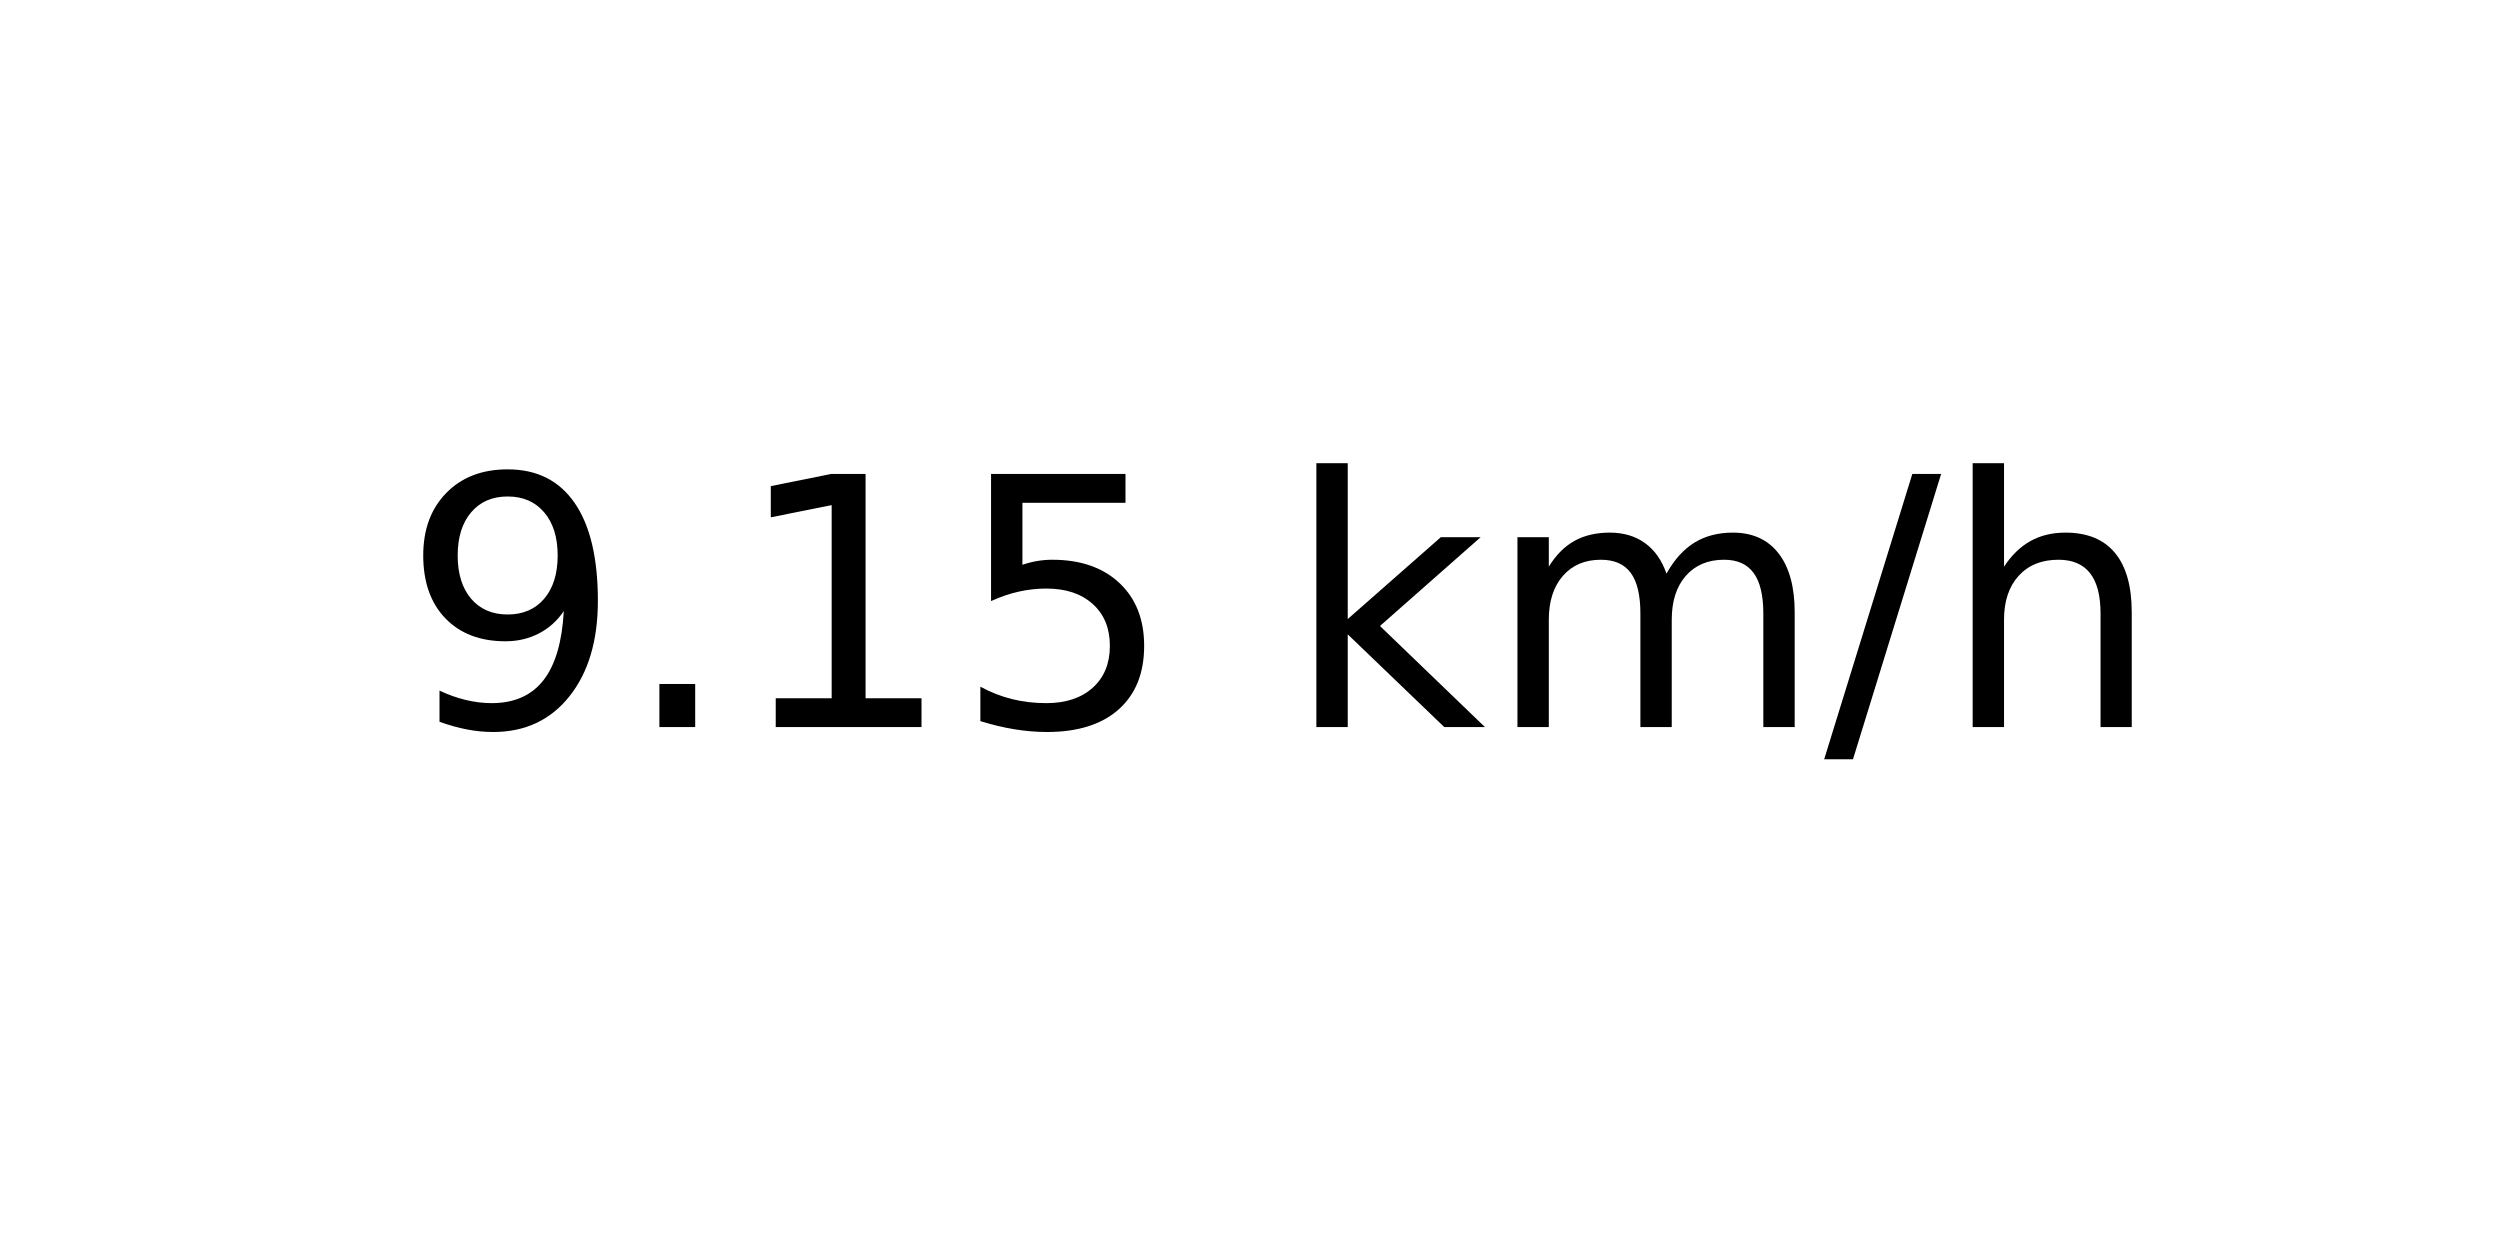
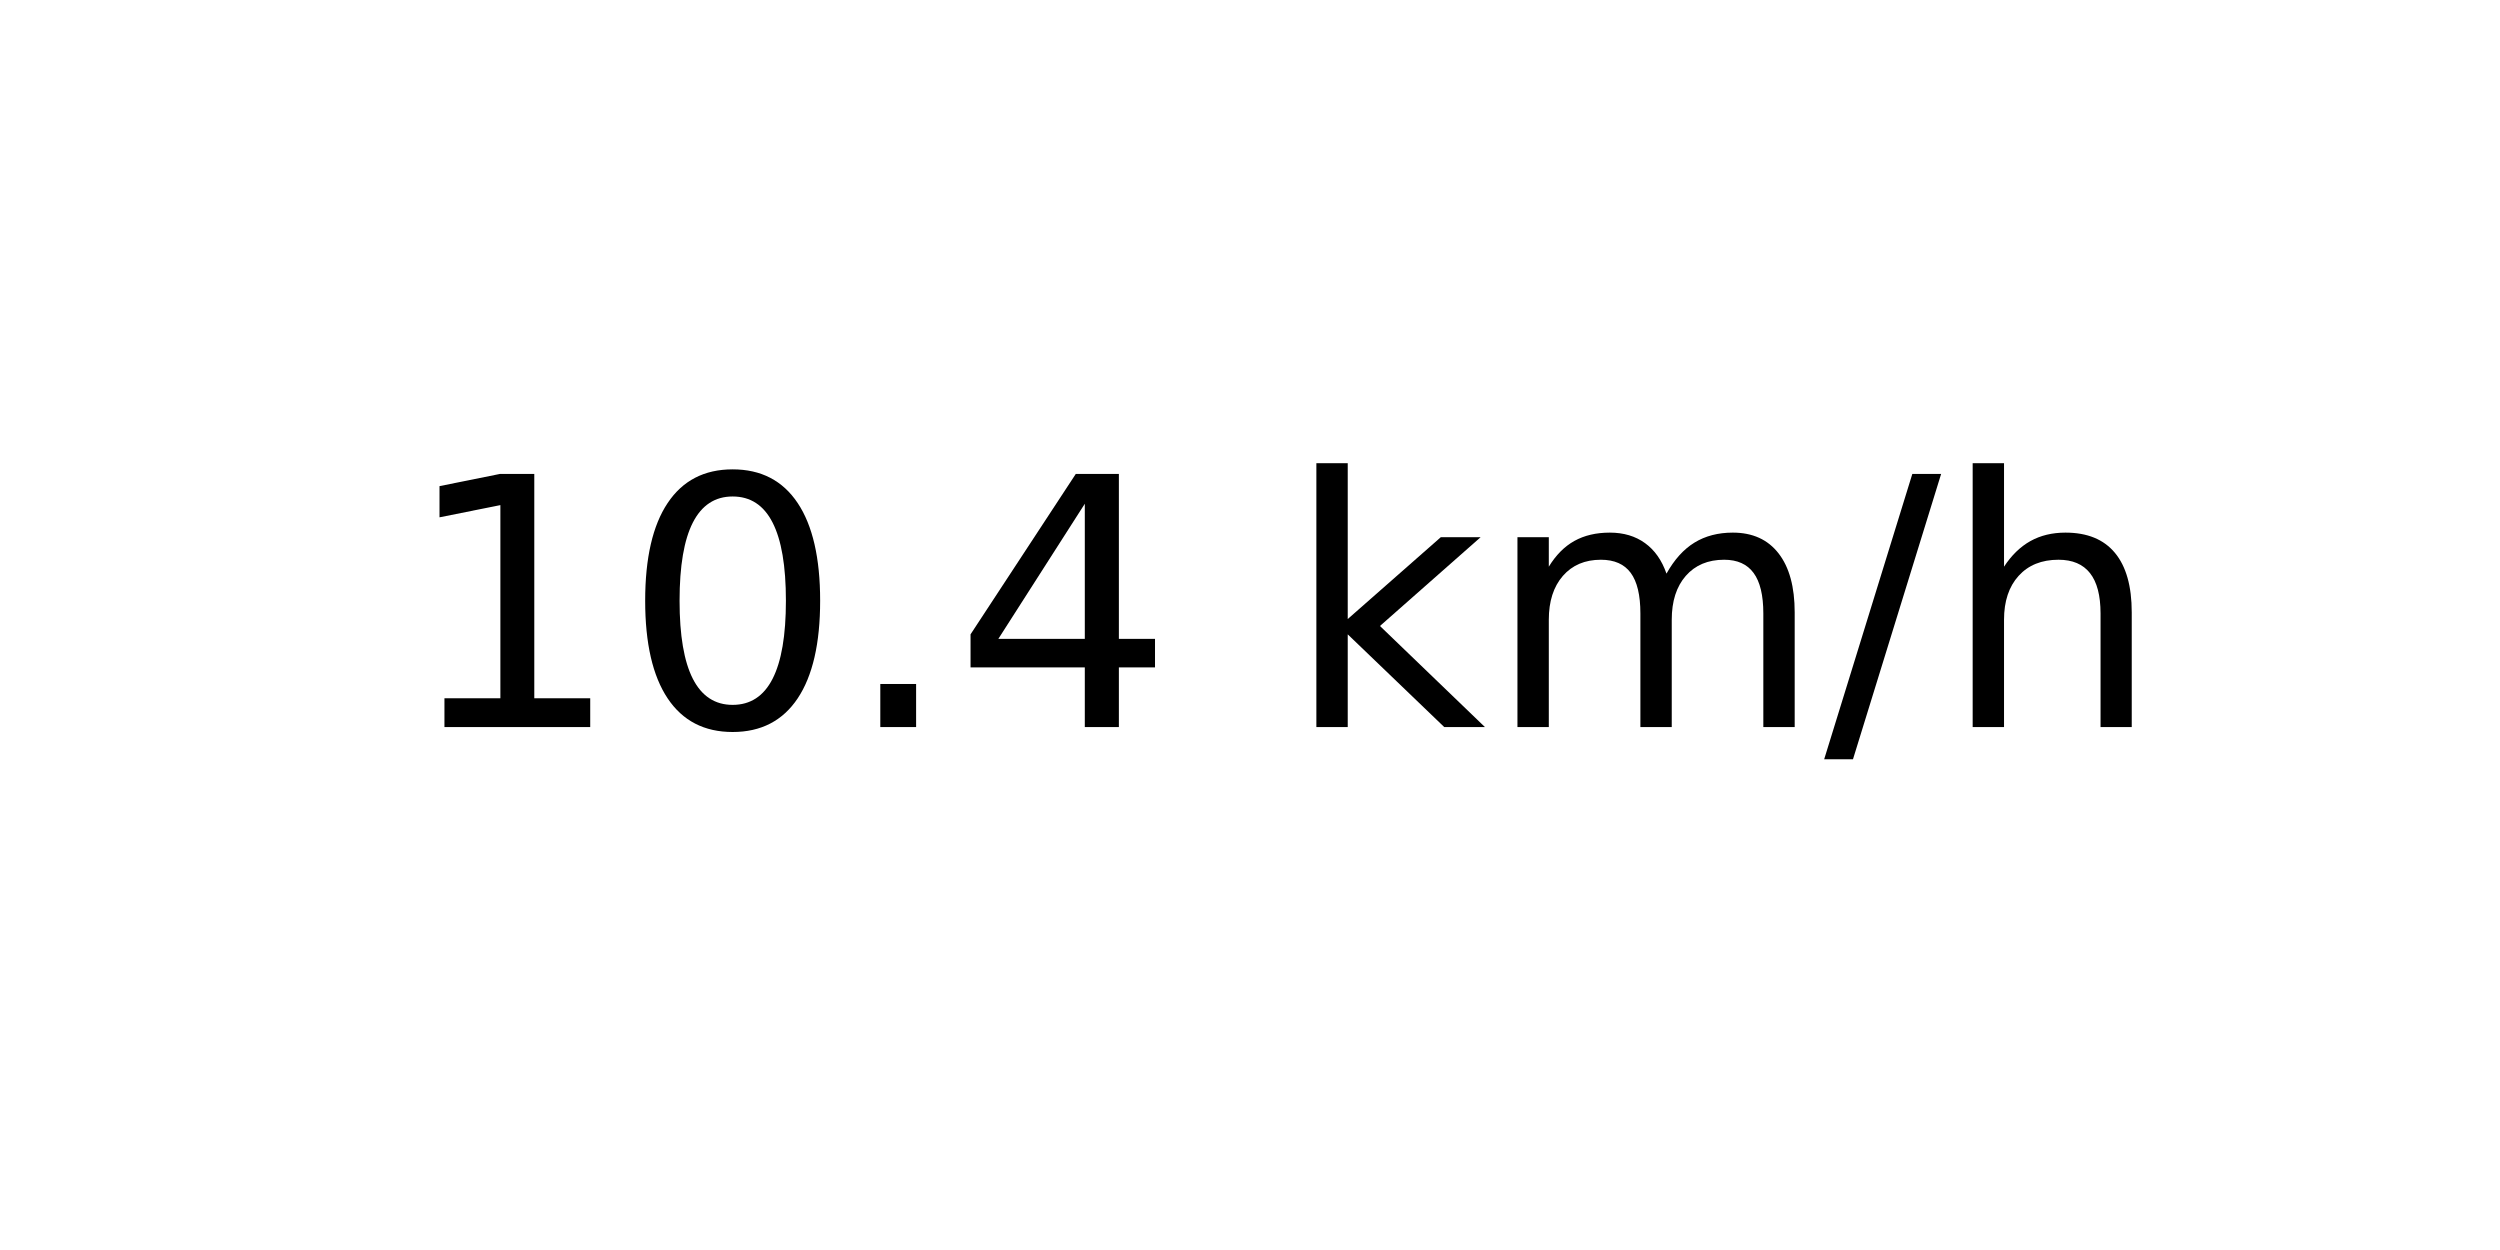
<svg xmlns="http://www.w3.org/2000/svg" xmlns:xlink="http://www.w3.org/1999/xlink" width="72pt" height="36pt" viewBox="0 0 72 36" version="1.1">
  <defs>
    <style type="text/css">*{stroke-linejoin: round; stroke-linecap: butt}</style>
  </defs>
  <g id="figure_1">
    <g id="axes_1">
      <g id="text_1">
        <g transform="translate(11.55937 20.93937) scale(0.1 -0.1)">
          <defs>
-             <path id="DejaVuSans-39" d="M 703 97  L 703 672  Q 941 559 1184 500  Q 1428 441 1663 441  Q 2288 441 2617 861  Q 2947 1281 2994 2138  Q 2813 1869 2534 1725  Q 2256 1581 1919 1581  Q 1219 1581 811 2004  Q 403 2428 403 3163  Q 403 3881 828 4315  Q 1253 4750 1959 4750  Q 2769 4750 3195 4129  Q 3622 3509 3622 2328  Q 3622 1225 3098 567  Q 2575 -91 1691 -91  Q 1453 -91 1209 -44  Q 966 3 703 97  z M 1959 2075  Q 2384 2075 2632 2365  Q 2881 2656 2881 3163  Q 2881 3666 2632 3958  Q 2384 4250 1959 4250  Q 1534 4250 1286 3958  Q 1038 3666 1038 3163  Q 1038 2656 1286 2365  Q 1534 2075 1959 2075  z " transform="scale(0.015625)" />
+             <path id="DejaVuSans-31" d="M 794 531  L 1825 531  L 1825 4091  L 703 3866  L 703 4441  L 1819 4666  L 2450 4666  L 2450 531  L 3481 531  L 3481 0  L 794 0  L 794 531  z " transform="scale(0.015625)" />
+             <path id="DejaVuSans-30" d="M 2034 4250  Q 1547 4250 1301 3770  Q 1056 3291 1056 2328  Q 1056 1369 1301 889  Q 1547 409 2034 409  Q 2525 409 2770 889  Q 3016 1369 3016 2328  Q 3016 3291 2770 3770  Q 2525 4250 2034 4250  z M 2034 4750  Q 2819 4750 3233 4129  Q 3647 3509 3647 2328  Q 3647 1150 3233 529  Q 2819 -91 2034 -91  Q 1250 -91 836 529  Q 422 1150 422 2328  Q 422 3509 836 4129  Q 1250 4750 2034 4750  z " transform="scale(0.015625)" />
            <path id="DejaVuSans-2e" d="M 684 794  L 1344 794  L 1344 0  L 684 0  L 684 794  z " transform="scale(0.015625)" />
-             <path id="DejaVuSans-31" d="M 794 531  L 1825 531  L 1825 4091  L 703 3866  L 703 4441  L 1819 4666  L 2450 4666  L 2450 531  L 3481 531  L 3481 0  L 794 0  L 794 531  z " transform="scale(0.015625)" />
-             <path id="DejaVuSans-35" d="M 691 4666  L 3169 4666  L 3169 4134  L 1269 4134  L 1269 2991  Q 1406 3038 1543 3061  Q 1681 3084 1819 3084  Q 2600 3084 3056 2656  Q 3513 2228 3513 1497  Q 3513 744 3044 326  Q 2575 -91 1722 -91  Q 1428 -91 1123 -41  Q 819 9 494 109  L 494 744  Q 775 591 1075 516  Q 1375 441 1709 441  Q 2250 441 2565 725  Q 2881 1009 2881 1497  Q 2881 1984 2565 2268  Q 2250 2553 1709 2553  Q 1456 2553 1204 2497  Q 953 2441 691 2322  L 691 4666  z " transform="scale(0.015625)" />
+             <path id="DejaVuSans-34" d="M 2419 4116  L 825 1625  L 2419 1625  L 2419 4116  z M 2253 4666  L 3047 4666  L 3047 1625  L 3713 1625  L 3713 1100  L 3047 1100  L 3047 0  L 2419 0  L 2419 1100  L 313 1100  L 313 1709  L 2253 4666  z " transform="scale(0.015625)" />
            <path id="DejaVuSans-20" transform="scale(0.015625)" />
            <path id="DejaVuSans-6b" d="M 581 4863  L 1159 4863  L 1159 1991  L 2875 3500  L 3609 3500  L 1753 1863  L 3688 0  L 2938 0  L 1159 1709  L 1159 0  L 581 0  L 581 4863  z " transform="scale(0.015625)" />
            <path id="DejaVuSans-6d" d="M 3328 2828  Q 3544 3216 3844 3400  Q 4144 3584 4550 3584  Q 5097 3584 5394 3201  Q 5691 2819 5691 2113  L 5691 0  L 5113 0  L 5113 2094  Q 5113 2597 4934 2840  Q 4756 3084 4391 3084  Q 3944 3084 3684 2787  Q 3425 2491 3425 1978  L 3425 0  L 2847 0  L 2847 2094  Q 2847 2600 2669 2842  Q 2491 3084 2119 3084  Q 1678 3084 1418 2786  Q 1159 2488 1159 1978  L 1159 0  L 581 0  L 581 3500  L 1159 3500  L 1159 2956  Q 1356 3278 1631 3431  Q 1906 3584 2284 3584  Q 2666 3584 2933 3390  Q 3200 3197 3328 2828  z " transform="scale(0.015625)" />
            <path id="DejaVuSans-2f" d="M 1625 4666  L 2156 4666  L 531 -594  L 0 -594  L 1625 4666  z " transform="scale(0.015625)" />
            <path id="DejaVuSans-68" d="M 3513 2113  L 3513 0  L 2938 0  L 2938 2094  Q 2938 2591 2744 2837  Q 2550 3084 2163 3084  Q 1697 3084 1428 2787  Q 1159 2491 1159 1978  L 1159 0  L 581 0  L 581 4863  L 1159 4863  L 1159 2956  Q 1366 3272 1645 3428  Q 1925 3584 2291 3584  Q 2894 3584 3203 3211  Q 3513 2838 3513 2113  z " transform="scale(0.015625)" />
          </defs>
-           <use xlink:href="#DejaVuSans-39" />
-           <use xlink:href="#DejaVuSans-2e" x="63.623" />
-           <use xlink:href="#DejaVuSans-31" x="95.41" />
-           <use xlink:href="#DejaVuSans-35" x="159.033" />
+           <use xlink:href="#DejaVuSans-31" />
+           <use xlink:href="#DejaVuSans-30" x="63.623" />
+           <use xlink:href="#DejaVuSans-2e" x="127.246" />
+           <use xlink:href="#DejaVuSans-34" x="159.033" />
          <use xlink:href="#DejaVuSans-20" x="222.656" />
          <use xlink:href="#DejaVuSans-6b" x="254.443" />
          <use xlink:href="#DejaVuSans-6d" x="312.354" />
          <use xlink:href="#DejaVuSans-2f" x="409.766" />
          <use xlink:href="#DejaVuSans-68" x="443.457" />
        </g>
      </g>
    </g>
  </g>
</svg>
